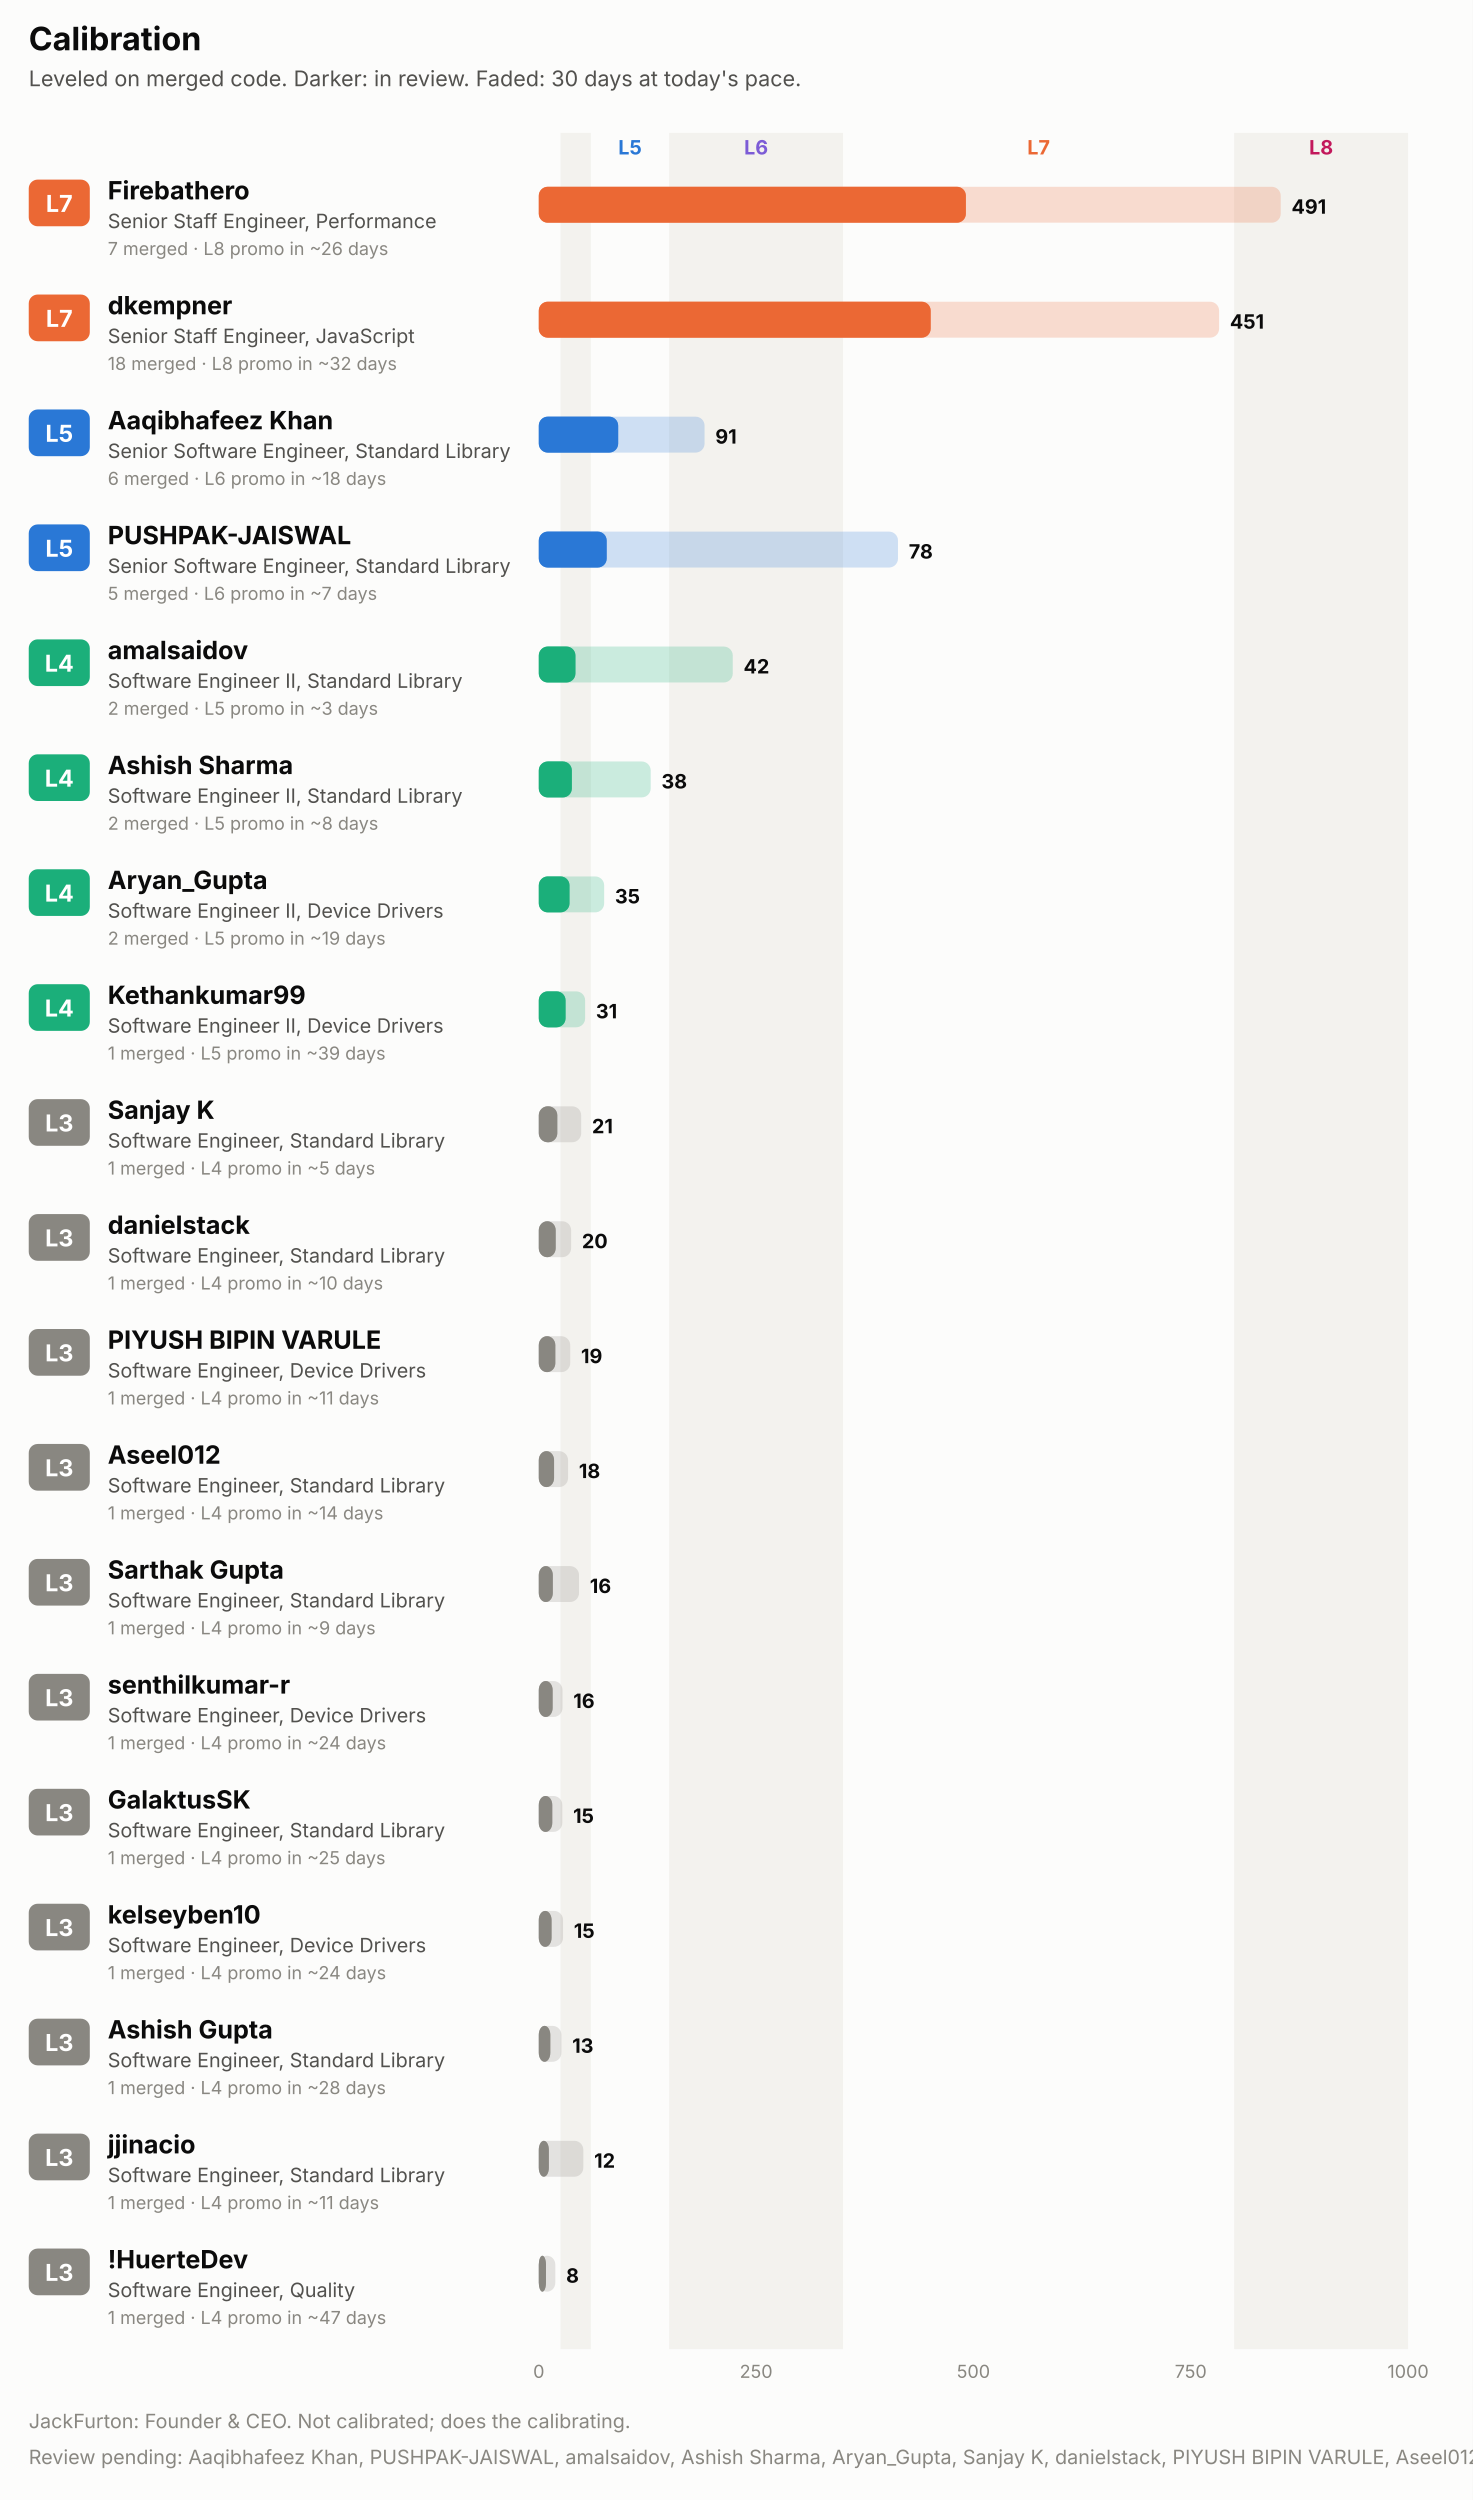
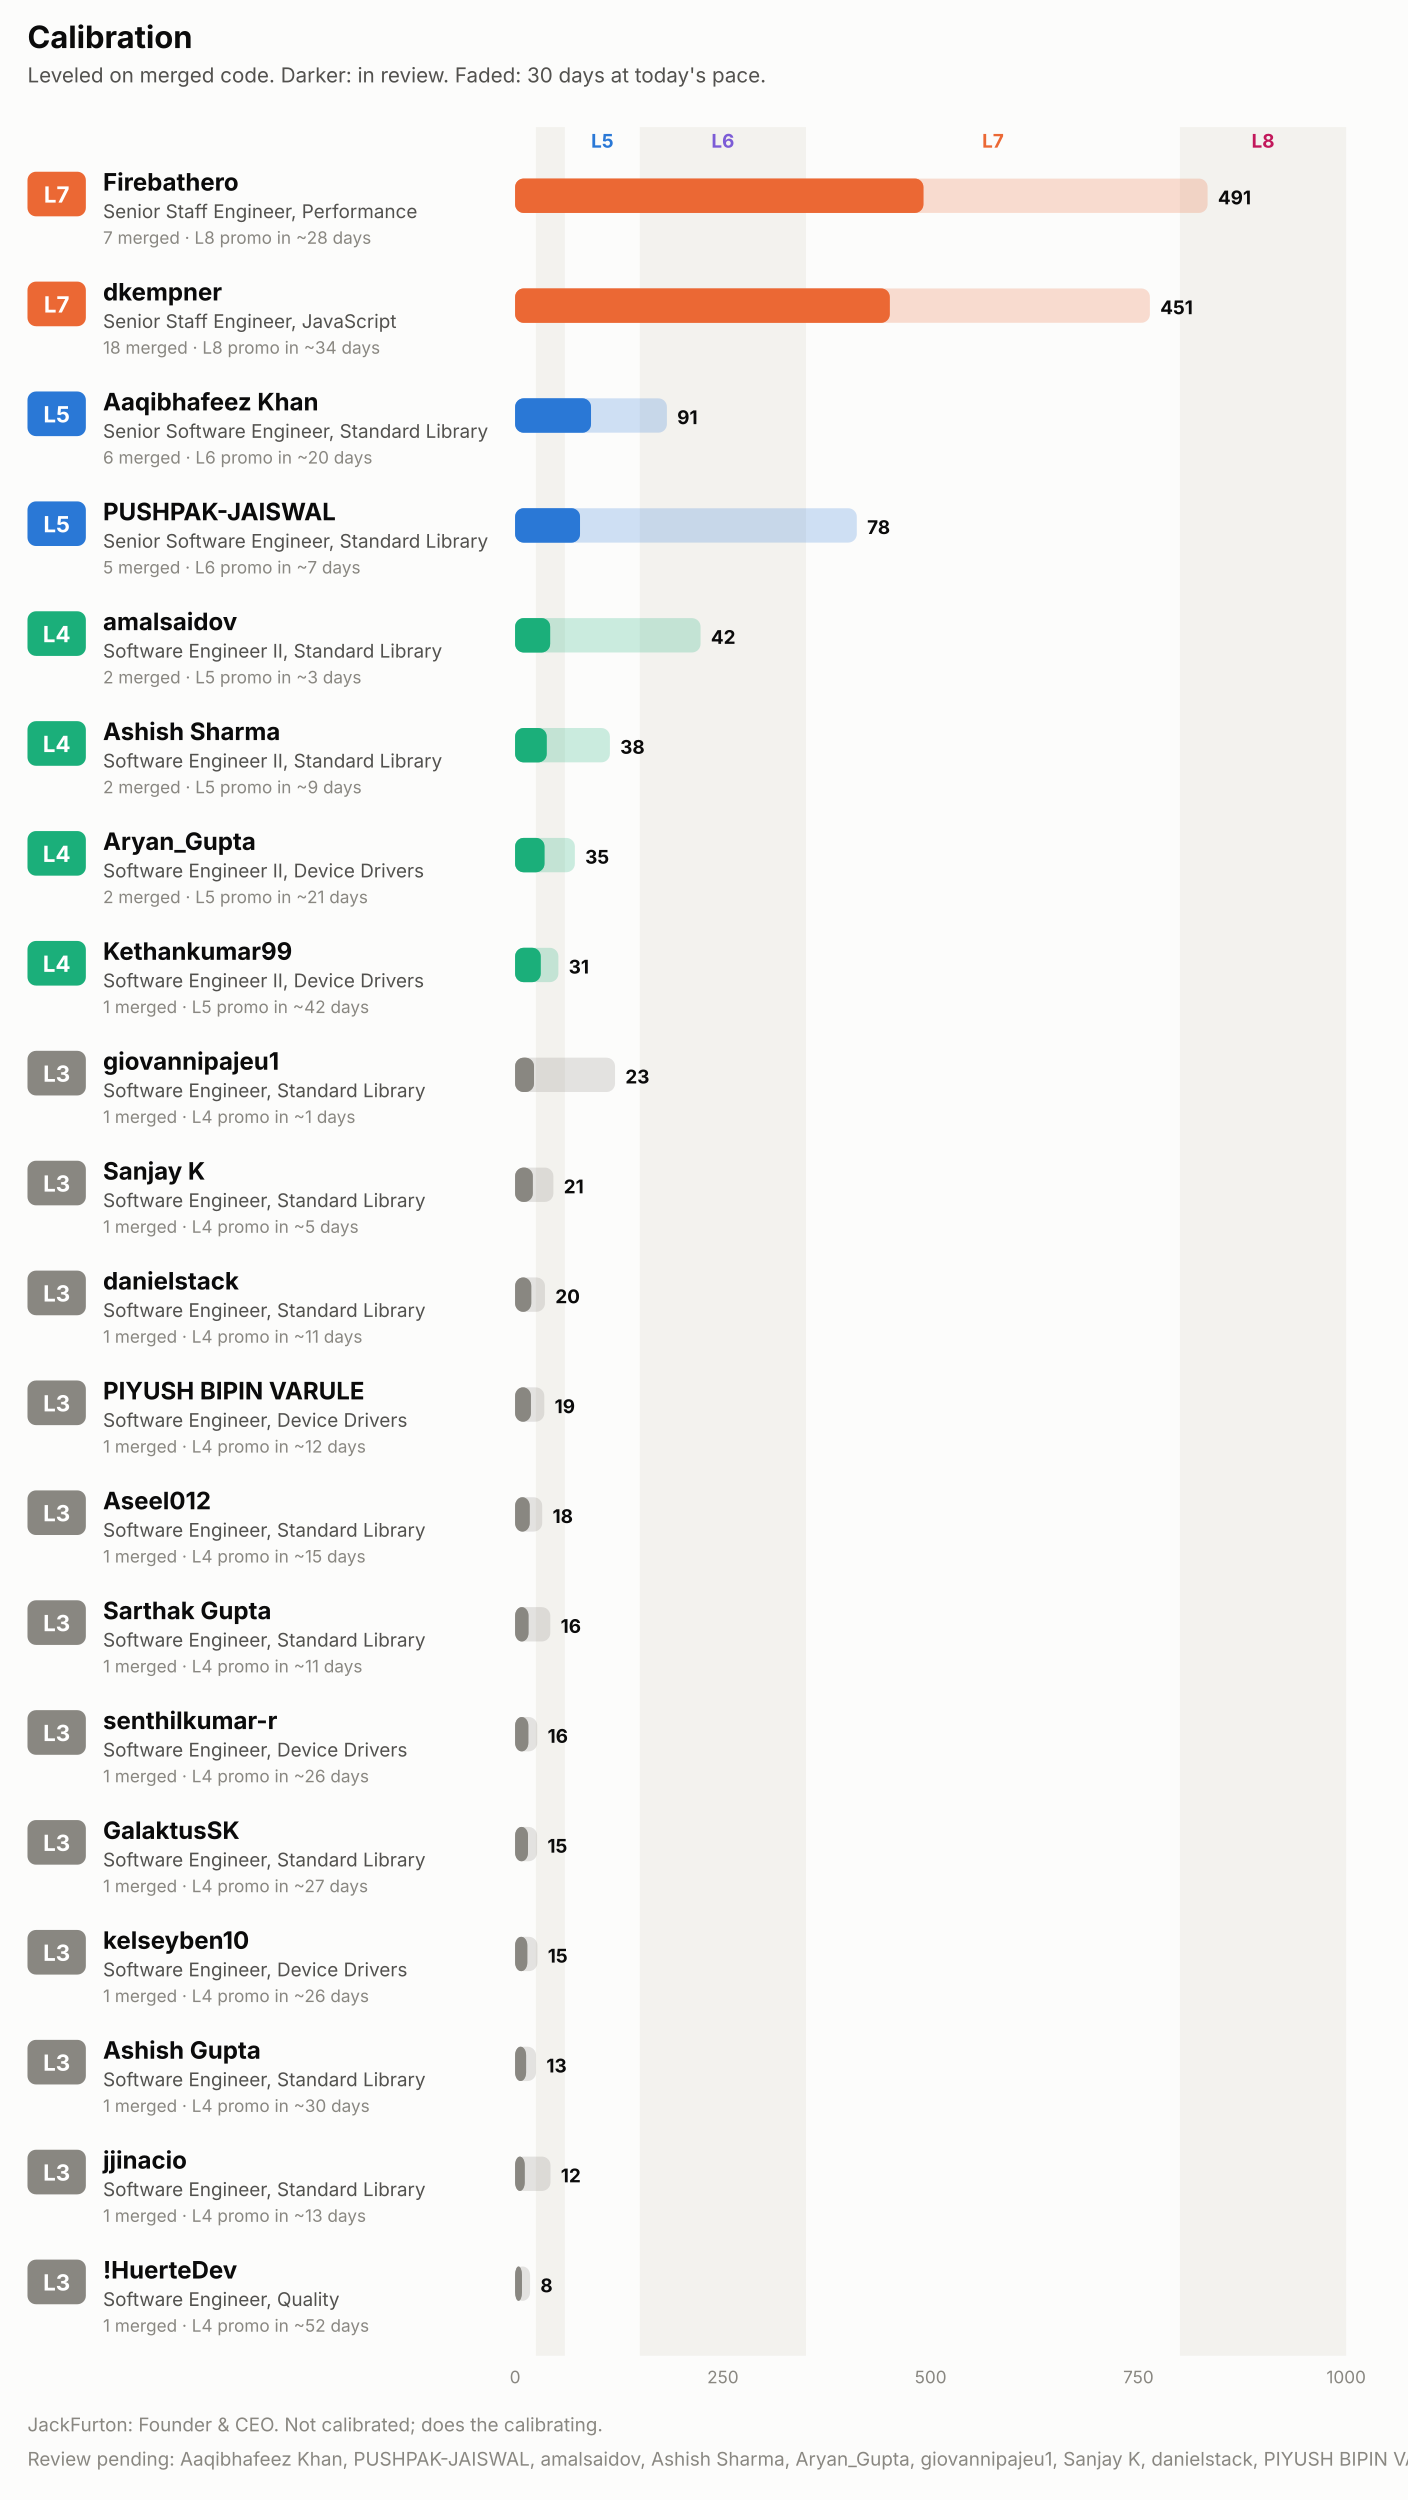
- <svg xmlns="http://www.w3.org/2000/svg" width="820" height="1392" viewBox="0 0 820 1392" role="img" font-family="system-ui, -apple-system, 'Segoe UI', sans-serif">
-   <rect x="0.0" y="0.0" width="820.0" height="1392.0" rx="0" fill="#fcfcfb" />
+ <svg xmlns="http://www.w3.org/2000/svg" width="820" height="1456" viewBox="0 0 820 1456" role="img" font-family="system-ui, -apple-system, 'Segoe UI', sans-serif">
+   <rect x="0.0" y="0.0" width="820.0" height="1456.0" rx="0" fill="#fcfcfb" />
  <text x="16.0" y="28.0" fill="#0b0b0b" font-size="18" font-weight="700" text-anchor="start">Calibration</text>
  <text x="16.0" y="48.0" fill="#52514e" font-size="12" font-weight="400" text-anchor="start">Leveled on merged code. Darker: in review. Faded: 30 days at today's pace.</text>
-   <rect x="312.1" y="74.0" width="16.9" height="1234.0" rx="0" fill="#f3f2ee" />
+   <rect x="312.1" y="74.0" width="16.9" height="1298.0" rx="0" fill="#f3f2ee" />
  <text x="350.8" y="86.0" fill="#2a78d6" font-size="11" font-weight="700" text-anchor="middle">L5</text>
-   <rect x="372.6" y="74.0" width="96.8" height="1234.0" rx="0" fill="#f3f2ee" />
+   <rect x="372.6" y="74.0" width="96.8" height="1298.0" rx="0" fill="#f3f2ee" />
  <text x="421.0" y="86.0" fill="#7c5cd6" font-size="11" font-weight="700" text-anchor="middle">L6</text>
  <text x="578.3" y="86.0" fill="#eb6834" font-size="11" font-weight="700" text-anchor="middle">L7</text>
-   <rect x="687.2" y="74.0" width="96.8" height="1234.0" rx="0" fill="#f3f2ee" />
+   <rect x="687.2" y="74.0" width="96.8" height="1298.0" rx="0" fill="#f3f2ee" />
  <text x="735.6" y="86.0" fill="#c2185b" font-size="11" font-weight="700" text-anchor="middle">L8</text>
  <rect x="16.0" y="100.0" width="34.0" height="26.0" rx="5" fill="#eb6834" />
  <text x="33.0" y="118.0" fill="#ffffff" font-size="13" font-weight="700" text-anchor="middle">L7</text>
  <text x="60.0" y="111.0" fill="#0b0b0b" font-size="14" font-weight="700" text-anchor="start">Firebathero</text>
  <text x="60.0" y="127.0" fill="#52514e" font-size="11" font-weight="400" text-anchor="start">Senior Staff Engineer, Performance</text>
-   <text x="60.0" y="142.0" fill="#898781" font-size="10" font-weight="400" text-anchor="start">7 merged · L8 promo in ~26 days</text>
-   <rect x="300.0" y="104.0" width="413.1" height="20.0" rx="5" fill="#eb6834" fill-opacity="0.22" />
+   <text x="60.0" y="142.0" fill="#898781" font-size="10" font-weight="400" text-anchor="start">7 merged · L8 promo in ~28 days</text>
+   <rect x="300.0" y="104.0" width="403.3" height="20.0" rx="5" fill="#eb6834" fill-opacity="0.22" />
  <rect x="300.0" y="104.0" width="237.8" height="20.0" rx="5" fill="#eb6834" fill-opacity="0.55" />
  <rect x="300.0" y="104.0" width="237.8" height="20.0" rx="5" fill="#eb6834" />
-   <text x="719.1" y="119.0" fill="#0b0b0b" font-size="11" font-weight="700" text-anchor="start">491</text>
+   <text x="709.3" y="119.0" fill="#0b0b0b" font-size="11" font-weight="700" text-anchor="start">491</text>
  <rect x="16.0" y="164.0" width="34.0" height="26.0" rx="5" fill="#eb6834" />
  <text x="33.0" y="182.0" fill="#ffffff" font-size="13" font-weight="700" text-anchor="middle">L7</text>
  <text x="60.0" y="175.0" fill="#0b0b0b" font-size="14" font-weight="700" text-anchor="start">dkempner</text>
  <text x="60.0" y="191.0" fill="#52514e" font-size="11" font-weight="400" text-anchor="start">Senior Staff Engineer, JavaScript</text>
-   <text x="60.0" y="206.0" fill="#898781" font-size="10" font-weight="400" text-anchor="start">18 merged · L8 promo in ~32 days</text>
-   <rect x="300.0" y="168.0" width="378.8" height="20.0" rx="5" fill="#eb6834" fill-opacity="0.22" />
+   <text x="60.0" y="206.0" fill="#898781" font-size="10" font-weight="400" text-anchor="start">18 merged · L8 promo in ~34 days</text>
+   <rect x="300.0" y="168.0" width="369.7" height="20.0" rx="5" fill="#eb6834" fill-opacity="0.22" />
  <rect x="300.0" y="168.0" width="218.2" height="20.0" rx="5" fill="#eb6834" fill-opacity="0.55" />
  <rect x="300.0" y="168.0" width="218.2" height="20.0" rx="5" fill="#eb6834" />
-   <text x="684.8" y="183.0" fill="#0b0b0b" font-size="11" font-weight="700" text-anchor="start">451</text>
+   <text x="675.7" y="183.0" fill="#0b0b0b" font-size="11" font-weight="700" text-anchor="start">451</text>
  <rect x="16.0" y="228.0" width="34.0" height="26.0" rx="5" fill="#2a78d6" />
  <text x="33.0" y="246.0" fill="#ffffff" font-size="13" font-weight="700" text-anchor="middle">L5</text>
  <text x="60.0" y="239.0" fill="#0b0b0b" font-size="14" font-weight="700" text-anchor="start">Aaqibhafeez Khan</text>
  <text x="60.0" y="255.0" fill="#52514e" font-size="11" font-weight="400" text-anchor="start">Senior Software Engineer, Standard Library</text>
-   <text x="60.0" y="270.0" fill="#898781" font-size="10" font-weight="400" text-anchor="start">6 merged · L6 promo in ~18 days</text>
-   <rect x="300.0" y="232.0" width="92.3" height="20.0" rx="5" fill="#2a78d6" fill-opacity="0.22" />
+   <text x="60.0" y="270.0" fill="#898781" font-size="10" font-weight="400" text-anchor="start">6 merged · L6 promo in ~20 days</text>
+   <rect x="300.0" y="232.0" width="88.4" height="20.0" rx="5" fill="#2a78d6" fill-opacity="0.22" />
  <rect x="300.0" y="232.0" width="44.2" height="20.0" rx="5" fill="#2a78d6" fill-opacity="0.55" />
  <rect x="300.0" y="232.0" width="44.2" height="20.0" rx="5" fill="#2a78d6" />
-   <text x="398.3" y="247.0" fill="#0b0b0b" font-size="11" font-weight="700" text-anchor="start">91</text>
+   <text x="394.4" y="247.0" fill="#0b0b0b" font-size="11" font-weight="700" text-anchor="start">91</text>
  <rect x="16.0" y="292.0" width="34.0" height="26.0" rx="5" fill="#2a78d6" />
  <text x="33.0" y="310.0" fill="#ffffff" font-size="13" font-weight="700" text-anchor="middle">L5</text>
  <text x="60.0" y="303.0" fill="#0b0b0b" font-size="14" font-weight="700" text-anchor="start">PUSHPAK-JAISWAL</text>
  <text x="60.0" y="319.0" fill="#52514e" font-size="11" font-weight="400" text-anchor="start">Senior Software Engineer, Standard Library</text>
  <text x="60.0" y="334.0" fill="#898781" font-size="10" font-weight="400" text-anchor="start">5 merged · L6 promo in ~7 days</text>
-   <rect x="300.0" y="296.0" width="200.0" height="20.0" rx="5" fill="#2a78d6" fill-opacity="0.22" />
+   <rect x="300.0" y="296.0" width="199.0" height="20.0" rx="5" fill="#2a78d6" fill-opacity="0.22" />
  <rect x="300.0" y="296.0" width="37.8" height="20.0" rx="5" fill="#2a78d6" fill-opacity="0.55" />
  <rect x="300.0" y="296.0" width="37.8" height="20.0" rx="5" fill="#2a78d6" />
-   <text x="506.0" y="311.0" fill="#0b0b0b" font-size="11" font-weight="700" text-anchor="start">78</text>
+   <text x="505.0" y="311.0" fill="#0b0b0b" font-size="11" font-weight="700" text-anchor="start">78</text>
  <rect x="16.0" y="356.0" width="34.0" height="26.0" rx="5" fill="#1baf7a" />
  <text x="33.0" y="374.0" fill="#ffffff" font-size="13" font-weight="700" text-anchor="middle">L4</text>
  <text x="60.0" y="367.0" fill="#0b0b0b" font-size="14" font-weight="700" text-anchor="start">amalsaidov</text>
  <text x="60.0" y="383.0" fill="#52514e" font-size="11" font-weight="400" text-anchor="start">Software Engineer II, Standard Library</text>
  <text x="60.0" y="398.0" fill="#898781" font-size="10" font-weight="400" text-anchor="start">2 merged · L5 promo in ~3 days</text>
  <rect x="300.0" y="360.0" width="108.0" height="20.0" rx="5" fill="#1baf7a" fill-opacity="0.22" />
  <rect x="300.0" y="360.0" width="20.4" height="20.0" rx="5" fill="#1baf7a" fill-opacity="0.55" />
  <rect x="300.0" y="360.0" width="20.4" height="20.0" rx="5" fill="#1baf7a" />
  <text x="414.0" y="375.0" fill="#0b0b0b" font-size="11" font-weight="700" text-anchor="start">42</text>
  <rect x="16.0" y="420.0" width="34.0" height="26.0" rx="5" fill="#1baf7a" />
  <text x="33.0" y="438.0" fill="#ffffff" font-size="13" font-weight="700" text-anchor="middle">L4</text>
  <text x="60.0" y="431.0" fill="#0b0b0b" font-size="14" font-weight="700" text-anchor="start">Ashish Sharma</text>
  <text x="60.0" y="447.0" fill="#52514e" font-size="11" font-weight="400" text-anchor="start">Software Engineer II, Standard Library</text>
-   <text x="60.0" y="462.0" fill="#898781" font-size="10" font-weight="400" text-anchor="start">2 merged · L5 promo in ~8 days</text>
-   <rect x="300.0" y="424.0" width="62.3" height="20.0" rx="5" fill="#1baf7a" fill-opacity="0.22" />
+   <text x="60.0" y="462.0" fill="#898781" font-size="10" font-weight="400" text-anchor="start">2 merged · L5 promo in ~9 days</text>
+   <rect x="300.0" y="424.0" width="55.2" height="20.0" rx="5" fill="#1baf7a" fill-opacity="0.22" />
  <rect x="300.0" y="424.0" width="18.4" height="20.0" rx="5" fill="#1baf7a" fill-opacity="0.55" />
  <rect x="300.0" y="424.0" width="18.4" height="20.0" rx="5" fill="#1baf7a" />
-   <text x="368.3" y="439.0" fill="#0b0b0b" font-size="11" font-weight="700" text-anchor="start">38</text>
+   <text x="361.2" y="439.0" fill="#0b0b0b" font-size="11" font-weight="700" text-anchor="start">38</text>
  <rect x="16.0" y="484.0" width="34.0" height="26.0" rx="5" fill="#1baf7a" />
  <text x="33.0" y="502.0" fill="#ffffff" font-size="13" font-weight="700" text-anchor="middle">L4</text>
  <text x="60.0" y="495.0" fill="#0b0b0b" font-size="14" font-weight="700" text-anchor="start">Aryan_Gupta</text>
  <text x="60.0" y="511.0" fill="#52514e" font-size="11" font-weight="400" text-anchor="start">Software Engineer II, Device Drivers</text>
-   <text x="60.0" y="526.0" fill="#898781" font-size="10" font-weight="400" text-anchor="start">2 merged · L5 promo in ~19 days</text>
-   <rect x="300.0" y="488.0" width="36.4" height="20.0" rx="5" fill="#1baf7a" fill-opacity="0.22" />
+   <text x="60.0" y="526.0" fill="#898781" font-size="10" font-weight="400" text-anchor="start">2 merged · L5 promo in ~21 days</text>
+   <rect x="300.0" y="488.0" width="34.8" height="20.0" rx="5" fill="#1baf7a" fill-opacity="0.22" />
  <rect x="300.0" y="488.0" width="17.1" height="20.0" rx="5" fill="#1baf7a" fill-opacity="0.55" />
  <rect x="300.0" y="488.0" width="17.1" height="20.0" rx="5" fill="#1baf7a" />
-   <text x="342.4" y="503.0" fill="#0b0b0b" font-size="11" font-weight="700" text-anchor="start">35</text>
+   <text x="340.8" y="503.0" fill="#0b0b0b" font-size="11" font-weight="700" text-anchor="start">35</text>
  <rect x="16.0" y="548.0" width="34.0" height="26.0" rx="5" fill="#1baf7a" />
  <text x="33.0" y="566.0" fill="#ffffff" font-size="13" font-weight="700" text-anchor="middle">L4</text>
  <text x="60.0" y="559.0" fill="#0b0b0b" font-size="14" font-weight="700" text-anchor="start">Kethankumar99</text>
  <text x="60.0" y="575.0" fill="#52514e" font-size="11" font-weight="400" text-anchor="start">Software Engineer II, Device Drivers</text>
-   <text x="60.0" y="590.0" fill="#898781" font-size="10" font-weight="400" text-anchor="start">1 merged · L5 promo in ~39 days</text>
-   <rect x="300.0" y="552.0" width="25.8" height="20.0" rx="5" fill="#1baf7a" fill-opacity="0.22" />
+   <text x="60.0" y="590.0" fill="#898781" font-size="10" font-weight="400" text-anchor="start">1 merged · L5 promo in ~42 days</text>
+   <rect x="300.0" y="552.0" width="25.2" height="20.0" rx="5" fill="#1baf7a" fill-opacity="0.22" />
  <rect x="300.0" y="552.0" width="14.9" height="20.0" rx="5" fill="#1baf7a" fill-opacity="0.55" />
  <rect x="300.0" y="552.0" width="14.9" height="20.0" rx="5" fill="#1baf7a" />
-   <text x="331.8" y="567.0" fill="#0b0b0b" font-size="11" font-weight="700" text-anchor="start">31</text>
+   <text x="331.2" y="567.0" fill="#0b0b0b" font-size="11" font-weight="700" text-anchor="start">31</text>
  <rect x="16.0" y="612.0" width="34.0" height="26.0" rx="5" fill="#898781" />
  <text x="33.0" y="630.0" fill="#ffffff" font-size="13" font-weight="700" text-anchor="middle">L3</text>
-   <text x="60.0" y="623.0" fill="#0b0b0b" font-size="14" font-weight="700" text-anchor="start">Sanjay K</text>
+   <text x="60.0" y="623.0" fill="#0b0b0b" font-size="14" font-weight="700" text-anchor="start">giovannipajeu1</text>
  <text x="60.0" y="639.0" fill="#52514e" font-size="11" font-weight="400" text-anchor="start">Software Engineer, Standard Library</text>
-   <text x="60.0" y="654.0" fill="#898781" font-size="10" font-weight="400" text-anchor="start">1 merged · L4 promo in ~5 days</text>
-   <rect x="300.0" y="616.0" width="23.6" height="20.0" rx="5" fill="#898781" fill-opacity="0.22" />
-   <rect x="300.0" y="616.0" width="10.3" height="20.0" rx="5" fill="#898781" fill-opacity="0.55" />
-   <rect x="300.0" y="616.0" width="10.3" height="20.0" rx="5" fill="#898781" />
-   <text x="329.6" y="631.0" fill="#0b0b0b" font-size="11" font-weight="700" text-anchor="start">21</text>
+   <text x="60.0" y="654.0" fill="#898781" font-size="10" font-weight="400" text-anchor="start">1 merged · L4 promo in ~1 days</text>
+   <rect x="300.0" y="616.0" width="58.2" height="20.0" rx="5" fill="#898781" fill-opacity="0.22" />
+   <rect x="300.0" y="616.0" width="11.0" height="20.0" rx="5" fill="#898781" fill-opacity="0.55" />
+   <rect x="300.0" y="616.0" width="11.0" height="20.0" rx="5" fill="#898781" />
+   <text x="364.2" y="631.0" fill="#0b0b0b" font-size="11" font-weight="700" text-anchor="start">23</text>
  <rect x="16.0" y="676.0" width="34.0" height="26.0" rx="5" fill="#898781" />
  <text x="33.0" y="694.0" fill="#ffffff" font-size="13" font-weight="700" text-anchor="middle">L3</text>
-   <text x="60.0" y="687.0" fill="#0b0b0b" font-size="14" font-weight="700" text-anchor="start">danielstack</text>
+   <text x="60.0" y="687.0" fill="#0b0b0b" font-size="14" font-weight="700" text-anchor="start">Sanjay K</text>
  <text x="60.0" y="703.0" fill="#52514e" font-size="11" font-weight="400" text-anchor="start">Software Engineer, Standard Library</text>
-   <text x="60.0" y="718.0" fill="#898781" font-size="10" font-weight="400" text-anchor="start">1 merged · L4 promo in ~10 days</text>
-   <rect x="300.0" y="680.0" width="18.0" height="20.0" rx="5" fill="#898781" fill-opacity="0.22" />
-   <rect x="300.0" y="680.0" width="9.4" height="20.0" rx="5" fill="#898781" fill-opacity="0.55" />
-   <rect x="300.0" y="680.0" width="9.4" height="20.0" rx="5" fill="#898781" />
-   <text x="324.0" y="695.0" fill="#0b0b0b" font-size="11" font-weight="700" text-anchor="start">20</text>
+   <text x="60.0" y="718.0" fill="#898781" font-size="10" font-weight="400" text-anchor="start">1 merged · L4 promo in ~5 days</text>
+   <rect x="300.0" y="680.0" width="22.3" height="20.0" rx="5" fill="#898781" fill-opacity="0.22" />
+   <rect x="300.0" y="680.0" width="10.3" height="20.0" rx="5" fill="#898781" fill-opacity="0.55" />
+   <rect x="300.0" y="680.0" width="10.3" height="20.0" rx="5" fill="#898781" />
+   <text x="328.3" y="695.0" fill="#0b0b0b" font-size="11" font-weight="700" text-anchor="start">21</text>
  <rect x="16.0" y="740.0" width="34.0" height="26.0" rx="5" fill="#898781" />
  <text x="33.0" y="758.0" fill="#ffffff" font-size="13" font-weight="700" text-anchor="middle">L3</text>
-   <text x="60.0" y="751.0" fill="#0b0b0b" font-size="14" font-weight="700" text-anchor="start">PIYUSH BIPIN VARULE</text>
-   <text x="60.0" y="767.0" fill="#52514e" font-size="11" font-weight="400" text-anchor="start">Software Engineer, Device Drivers</text>
+   <text x="60.0" y="751.0" fill="#0b0b0b" font-size="14" font-weight="700" text-anchor="start">danielstack</text>
+   <text x="60.0" y="767.0" fill="#52514e" font-size="11" font-weight="400" text-anchor="start">Software Engineer, Standard Library</text>
  <text x="60.0" y="782.0" fill="#898781" font-size="10" font-weight="400" text-anchor="start">1 merged · L4 promo in ~11 days</text>
-   <rect x="300.0" y="744.0" width="17.5" height="20.0" rx="5" fill="#898781" fill-opacity="0.22" />
-   <rect x="300.0" y="744.0" width="9.2" height="20.0" rx="5" fill="#898781" fill-opacity="0.55" />
-   <rect x="300.0" y="744.0" width="9.2" height="20.0" rx="5" fill="#898781" />
-   <text x="323.5" y="759.0" fill="#0b0b0b" font-size="11" font-weight="700" text-anchor="start">19</text>
+   <rect x="300.0" y="744.0" width="17.4" height="20.0" rx="5" fill="#898781" fill-opacity="0.22" />
+   <rect x="300.0" y="744.0" width="9.4" height="20.0" rx="5" fill="#898781" fill-opacity="0.55" />
+   <rect x="300.0" y="744.0" width="9.4" height="20.0" rx="5" fill="#898781" />
+   <text x="323.4" y="759.0" fill="#0b0b0b" font-size="11" font-weight="700" text-anchor="start">20</text>
  <rect x="16.0" y="804.0" width="34.0" height="26.0" rx="5" fill="#898781" />
  <text x="33.0" y="822.0" fill="#ffffff" font-size="13" font-weight="700" text-anchor="middle">L3</text>
-   <text x="60.0" y="815.0" fill="#0b0b0b" font-size="14" font-weight="700" text-anchor="start">Aseel012</text>
-   <text x="60.0" y="831.0" fill="#52514e" font-size="11" font-weight="400" text-anchor="start">Software Engineer, Standard Library</text>
-   <text x="60.0" y="846.0" fill="#898781" font-size="10" font-weight="400" text-anchor="start">1 merged · L4 promo in ~14 days</text>
-   <rect x="300.0" y="808.0" width="16.3" height="20.0" rx="5" fill="#898781" fill-opacity="0.22" />
-   <rect x="300.0" y="808.0" width="8.5" height="20.0" rx="5" fill="#898781" fill-opacity="0.55" />
-   <rect x="300.0" y="808.0" width="8.5" height="20.0" rx="5" fill="#898781" />
-   <text x="322.3" y="823.0" fill="#0b0b0b" font-size="11" font-weight="700" text-anchor="start">18</text>
+   <text x="60.0" y="815.0" fill="#0b0b0b" font-size="14" font-weight="700" text-anchor="start">PIYUSH BIPIN VARULE</text>
+   <text x="60.0" y="831.0" fill="#52514e" font-size="11" font-weight="400" text-anchor="start">Software Engineer, Device Drivers</text>
+   <text x="60.0" y="846.0" fill="#898781" font-size="10" font-weight="400" text-anchor="start">1 merged · L4 promo in ~12 days</text>
+   <rect x="300.0" y="808.0" width="17.0" height="20.0" rx="5" fill="#898781" fill-opacity="0.22" />
+   <rect x="300.0" y="808.0" width="9.2" height="20.0" rx="5" fill="#898781" fill-opacity="0.55" />
+   <rect x="300.0" y="808.0" width="9.2" height="20.0" rx="5" fill="#898781" />
+   <text x="323.0" y="823.0" fill="#0b0b0b" font-size="11" font-weight="700" text-anchor="start">19</text>
  <rect x="16.0" y="868.0" width="34.0" height="26.0" rx="5" fill="#898781" />
  <text x="33.0" y="886.0" fill="#ffffff" font-size="13" font-weight="700" text-anchor="middle">L3</text>
-   <text x="60.0" y="879.0" fill="#0b0b0b" font-size="14" font-weight="700" text-anchor="start">Sarthak Gupta</text>
+   <text x="60.0" y="879.0" fill="#0b0b0b" font-size="14" font-weight="700" text-anchor="start">Aseel012</text>
  <text x="60.0" y="895.0" fill="#52514e" font-size="11" font-weight="400" text-anchor="start">Software Engineer, Standard Library</text>
-   <text x="60.0" y="910.0" fill="#898781" font-size="10" font-weight="400" text-anchor="start">1 merged · L4 promo in ~9 days</text>
-   <rect x="300.0" y="872.0" width="22.4" height="20.0" rx="5" fill="#898781" fill-opacity="0.22" />
-   <rect x="300.0" y="872.0" width="7.8" height="20.0" rx="5" fill="#898781" fill-opacity="0.55" />
-   <rect x="300.0" y="872.0" width="7.8" height="20.0" rx="5" fill="#898781" />
-   <text x="328.4" y="887.0" fill="#0b0b0b" font-size="11" font-weight="700" text-anchor="start">16</text>
+   <text x="60.0" y="910.0" fill="#898781" font-size="10" font-weight="400" text-anchor="start">1 merged · L4 promo in ~15 days</text>
+   <rect x="300.0" y="872.0" width="15.8" height="20.0" rx="5" fill="#898781" fill-opacity="0.22" />
+   <rect x="300.0" y="872.0" width="8.5" height="20.0" rx="5" fill="#898781" fill-opacity="0.55" />
+   <rect x="300.0" y="872.0" width="8.5" height="20.0" rx="5" fill="#898781" />
+   <text x="321.8" y="887.0" fill="#0b0b0b" font-size="11" font-weight="700" text-anchor="start">18</text>
  <rect x="16.0" y="932.0" width="34.0" height="26.0" rx="5" fill="#898781" />
  <text x="33.0" y="950.0" fill="#ffffff" font-size="13" font-weight="700" text-anchor="middle">L3</text>
-   <text x="60.0" y="943.0" fill="#0b0b0b" font-size="14" font-weight="700" text-anchor="start">senthilkumar-r</text>
-   <text x="60.0" y="959.0" fill="#52514e" font-size="11" font-weight="400" text-anchor="start">Software Engineer, Device Drivers</text>
-   <text x="60.0" y="974.0" fill="#898781" font-size="10" font-weight="400" text-anchor="start">1 merged · L4 promo in ~24 days</text>
-   <rect x="300.0" y="936.0" width="13.2" height="20.0" rx="5" fill="#898781" fill-opacity="0.22" />
-   <rect x="300.0" y="936.0" width="7.7" height="20.0" rx="5" fill="#898781" fill-opacity="0.55" />
-   <rect x="300.0" y="936.0" width="7.7" height="20.0" rx="5" fill="#898781" />
-   <text x="319.2" y="951.0" fill="#0b0b0b" font-size="11" font-weight="700" text-anchor="start">16</text>
+   <text x="60.0" y="943.0" fill="#0b0b0b" font-size="14" font-weight="700" text-anchor="start">Sarthak Gupta</text>
+   <text x="60.0" y="959.0" fill="#52514e" font-size="11" font-weight="400" text-anchor="start">Software Engineer, Standard Library</text>
+   <text x="60.0" y="974.0" fill="#898781" font-size="10" font-weight="400" text-anchor="start">1 merged · L4 promo in ~11 days</text>
+   <rect x="300.0" y="936.0" width="20.5" height="20.0" rx="5" fill="#898781" fill-opacity="0.22" />
+   <rect x="300.0" y="936.0" width="7.8" height="20.0" rx="5" fill="#898781" fill-opacity="0.55" />
+   <rect x="300.0" y="936.0" width="7.8" height="20.0" rx="5" fill="#898781" />
+   <text x="326.5" y="951.0" fill="#0b0b0b" font-size="11" font-weight="700" text-anchor="start">16</text>
  <rect x="16.0" y="996.0" width="34.0" height="26.0" rx="5" fill="#898781" />
  <text x="33.0" y="1014.0" fill="#ffffff" font-size="13" font-weight="700" text-anchor="middle">L3</text>
-   <text x="60.0" y="1007.0" fill="#0b0b0b" font-size="14" font-weight="700" text-anchor="start">GalaktusSK</text>
-   <text x="60.0" y="1023.0" fill="#52514e" font-size="11" font-weight="400" text-anchor="start">Software Engineer, Standard Library</text>
-   <text x="60.0" y="1038.0" fill="#898781" font-size="10" font-weight="400" text-anchor="start">1 merged · L4 promo in ~25 days</text>
-   <rect x="300.0" y="1000.0" width="13.1" height="20.0" rx="5" fill="#898781" fill-opacity="0.22" />
-   <rect x="300.0" y="1000.0" width="7.5" height="20.0" rx="5" fill="#898781" fill-opacity="0.55" />
-   <rect x="300.0" y="1000.0" width="7.5" height="20.0" rx="5" fill="#898781" />
-   <text x="319.1" y="1015.0" fill="#0b0b0b" font-size="11" font-weight="700" text-anchor="start">15</text>
+   <text x="60.0" y="1007.0" fill="#0b0b0b" font-size="14" font-weight="700" text-anchor="start">senthilkumar-r</text>
+   <text x="60.0" y="1023.0" fill="#52514e" font-size="11" font-weight="400" text-anchor="start">Software Engineer, Device Drivers</text>
+   <text x="60.0" y="1038.0" fill="#898781" font-size="10" font-weight="400" text-anchor="start">1 merged · L4 promo in ~26 days</text>
+   <rect x="300.0" y="1000.0" width="12.9" height="20.0" rx="5" fill="#898781" fill-opacity="0.22" />
+   <rect x="300.0" y="1000.0" width="7.7" height="20.0" rx="5" fill="#898781" fill-opacity="0.55" />
+   <rect x="300.0" y="1000.0" width="7.7" height="20.0" rx="5" fill="#898781" />
+   <text x="318.9" y="1015.0" fill="#0b0b0b" font-size="11" font-weight="700" text-anchor="start">16</text>
  <rect x="16.0" y="1060.0" width="34.0" height="26.0" rx="5" fill="#898781" />
  <text x="33.0" y="1078.0" fill="#ffffff" font-size="13" font-weight="700" text-anchor="middle">L3</text>
-   <text x="60.0" y="1071.0" fill="#0b0b0b" font-size="14" font-weight="700" text-anchor="start">kelseyben10</text>
-   <text x="60.0" y="1087.0" fill="#52514e" font-size="11" font-weight="400" text-anchor="start">Software Engineer, Device Drivers</text>
-   <text x="60.0" y="1102.0" fill="#898781" font-size="10" font-weight="400" text-anchor="start">1 merged · L4 promo in ~24 days</text>
-   <rect x="300.0" y="1064.0" width="13.5" height="20.0" rx="5" fill="#898781" fill-opacity="0.22" />
-   <rect x="300.0" y="1064.0" width="7.1" height="20.0" rx="5" fill="#898781" fill-opacity="0.55" />
-   <rect x="300.0" y="1064.0" width="7.1" height="20.0" rx="5" fill="#898781" />
-   <text x="319.5" y="1079.0" fill="#0b0b0b" font-size="11" font-weight="700" text-anchor="start">15</text>
+   <text x="60.0" y="1071.0" fill="#0b0b0b" font-size="14" font-weight="700" text-anchor="start">GalaktusSK</text>
+   <text x="60.0" y="1087.0" fill="#52514e" font-size="11" font-weight="400" text-anchor="start">Software Engineer, Standard Library</text>
+   <text x="60.0" y="1102.0" fill="#898781" font-size="10" font-weight="400" text-anchor="start">1 merged · L4 promo in ~27 days</text>
+   <rect x="300.0" y="1064.0" width="12.8" height="20.0" rx="5" fill="#898781" fill-opacity="0.22" />
+   <rect x="300.0" y="1064.0" width="7.5" height="20.0" rx="5" fill="#898781" fill-opacity="0.55" />
+   <rect x="300.0" y="1064.0" width="7.5" height="20.0" rx="5" fill="#898781" />
+   <text x="318.8" y="1079.0" fill="#0b0b0b" font-size="11" font-weight="700" text-anchor="start">15</text>
  <rect x="16.0" y="1124.0" width="34.0" height="26.0" rx="5" fill="#898781" />
  <text x="33.0" y="1142.0" fill="#ffffff" font-size="13" font-weight="700" text-anchor="middle">L3</text>
-   <text x="60.0" y="1135.0" fill="#0b0b0b" font-size="14" font-weight="700" text-anchor="start">Ashish Gupta</text>
-   <text x="60.0" y="1151.0" fill="#52514e" font-size="11" font-weight="400" text-anchor="start">Software Engineer, Standard Library</text>
-   <text x="60.0" y="1166.0" fill="#898781" font-size="10" font-weight="400" text-anchor="start">1 merged · L4 promo in ~28 days</text>
-   <rect x="300.0" y="1128.0" width="12.6" height="20.0" rx="5" fill="#898781" fill-opacity="0.22" />
-   <rect x="300.0" y="1128.0" width="6.4" height="20.0" rx="5" fill="#898781" fill-opacity="0.55" />
-   <rect x="300.0" y="1128.0" width="6.4" height="20.0" rx="5" fill="#898781" />
-   <text x="318.6" y="1143.0" fill="#0b0b0b" font-size="11" font-weight="700" text-anchor="start">13</text>
+   <text x="60.0" y="1135.0" fill="#0b0b0b" font-size="14" font-weight="700" text-anchor="start">kelseyben10</text>
+   <text x="60.0" y="1151.0" fill="#52514e" font-size="11" font-weight="400" text-anchor="start">Software Engineer, Device Drivers</text>
+   <text x="60.0" y="1166.0" fill="#898781" font-size="10" font-weight="400" text-anchor="start">1 merged · L4 promo in ~26 days</text>
+   <rect x="300.0" y="1128.0" width="13.0" height="20.0" rx="5" fill="#898781" fill-opacity="0.22" />
+   <rect x="300.0" y="1128.0" width="7.1" height="20.0" rx="5" fill="#898781" fill-opacity="0.55" />
+   <rect x="300.0" y="1128.0" width="7.1" height="20.0" rx="5" fill="#898781" />
+   <text x="319.0" y="1143.0" fill="#0b0b0b" font-size="11" font-weight="700" text-anchor="start">15</text>
  <rect x="16.0" y="1188.0" width="34.0" height="26.0" rx="5" fill="#898781" />
  <text x="33.0" y="1206.0" fill="#ffffff" font-size="13" font-weight="700" text-anchor="middle">L3</text>
-   <text x="60.0" y="1199.0" fill="#0b0b0b" font-size="14" font-weight="700" text-anchor="start">jjinacio</text>
+   <text x="60.0" y="1199.0" fill="#0b0b0b" font-size="14" font-weight="700" text-anchor="start">Ashish Gupta</text>
  <text x="60.0" y="1215.0" fill="#52514e" font-size="11" font-weight="400" text-anchor="start">Software Engineer, Standard Library</text>
-   <text x="60.0" y="1230.0" fill="#898781" font-size="10" font-weight="400" text-anchor="start">1 merged · L4 promo in ~11 days</text>
-   <rect x="300.0" y="1192.0" width="24.8" height="20.0" rx="5" fill="#898781" fill-opacity="0.22" />
-   <rect x="300.0" y="1192.0" width="5.6" height="20.0" rx="5" fill="#898781" fill-opacity="0.55" />
-   <rect x="300.0" y="1192.0" width="5.6" height="20.0" rx="5" fill="#898781" />
-   <text x="330.8" y="1207.0" fill="#0b0b0b" font-size="11" font-weight="700" text-anchor="start">12</text>
+   <text x="60.0" y="1230.0" fill="#898781" font-size="10" font-weight="400" text-anchor="start">1 merged · L4 promo in ~30 days</text>
+   <rect x="300.0" y="1192.0" width="12.2" height="20.0" rx="5" fill="#898781" fill-opacity="0.22" />
+   <rect x="300.0" y="1192.0" width="6.4" height="20.0" rx="5" fill="#898781" fill-opacity="0.55" />
+   <rect x="300.0" y="1192.0" width="6.4" height="20.0" rx="5" fill="#898781" />
+   <text x="318.2" y="1207.0" fill="#0b0b0b" font-size="11" font-weight="700" text-anchor="start">13</text>
  <rect x="16.0" y="1252.0" width="34.0" height="26.0" rx="5" fill="#898781" />
  <text x="33.0" y="1270.0" fill="#ffffff" font-size="13" font-weight="700" text-anchor="middle">L3</text>
-   <text x="60.0" y="1263.0" fill="#0b0b0b" font-size="14" font-weight="700" text-anchor="start">!HuerteDev</text>
-   <text x="60.0" y="1279.0" fill="#52514e" font-size="11" font-weight="400" text-anchor="start">Software Engineer, Quality</text>
-   <text x="60.0" y="1294.0" fill="#898781" font-size="10" font-weight="400" text-anchor="start">1 merged · L4 promo in ~47 days</text>
-   <rect x="300.0" y="1256.0" width="9.2" height="20.0" rx="5" fill="#898781" fill-opacity="0.22" />
-   <rect x="300.0" y="1256.0" width="4.0" height="20.0" rx="5" fill="#898781" fill-opacity="0.55" />
-   <rect x="300.0" y="1256.0" width="4.0" height="20.0" rx="5" fill="#898781" />
-   <text x="315.2" y="1271.0" fill="#0b0b0b" font-size="11" font-weight="700" text-anchor="start">8</text>
-   <text x="300.0" y="1324.0" fill="#898781" font-size="10" font-weight="400" text-anchor="middle">0</text>
-   <text x="421.0" y="1324.0" fill="#898781" font-size="10" font-weight="400" text-anchor="middle">250</text>
-   <text x="542.0" y="1324.0" fill="#898781" font-size="10" font-weight="400" text-anchor="middle">500</text>
-   <text x="663.0" y="1324.0" fill="#898781" font-size="10" font-weight="400" text-anchor="middle">750</text>
-   <text x="784.0" y="1324.0" fill="#898781" font-size="10" font-weight="400" text-anchor="middle">1000</text>
-   <text x="16.0" y="1352.0" fill="#898781" font-size="11" font-weight="400" text-anchor="start">JackFurton: Founder &amp; CEO. Not calibrated; does the calibrating.</text>
-   <text x="16.0" y="1372.0" fill="#898781" font-size="11" font-weight="400" text-anchor="start">Review pending: Aaqibhafeez Khan, PUSHPAK-JAISWAL, amalsaidov, Ashish Sharma, Aryan_Gupta, Sanjay K, danielstack, PIYUSH BIPIN VARULE, Aseel012, Sarthak Gupta, GalaktusSK, kelseyben10, Ashish Gupta, jjinacio, !HuerteDev. The committee has opened a file.</text>
+   <text x="60.0" y="1263.0" fill="#0b0b0b" font-size="14" font-weight="700" text-anchor="start">jjinacio</text>
+   <text x="60.0" y="1279.0" fill="#52514e" font-size="11" font-weight="400" text-anchor="start">Software Engineer, Standard Library</text>
+   <text x="60.0" y="1294.0" fill="#898781" font-size="10" font-weight="400" text-anchor="start">1 merged · L4 promo in ~13 days</text>
+   <rect x="300.0" y="1256.0" width="20.6" height="20.0" rx="5" fill="#898781" fill-opacity="0.22" />
+   <rect x="300.0" y="1256.0" width="5.6" height="20.0" rx="5" fill="#898781" fill-opacity="0.55" />
+   <rect x="300.0" y="1256.0" width="5.6" height="20.0" rx="5" fill="#898781" />
+   <text x="326.6" y="1271.0" fill="#0b0b0b" font-size="11" font-weight="700" text-anchor="start">12</text>
+   <rect x="16.0" y="1316.0" width="34.0" height="26.0" rx="5" fill="#898781" />
+   <text x="33.0" y="1334.0" fill="#ffffff" font-size="13" font-weight="700" text-anchor="middle">L3</text>
+   <text x="60.0" y="1327.0" fill="#0b0b0b" font-size="14" font-weight="700" text-anchor="start">!HuerteDev</text>
+   <text x="60.0" y="1343.0" fill="#52514e" font-size="11" font-weight="400" text-anchor="start">Software Engineer, Quality</text>
+   <text x="60.0" y="1358.0" fill="#898781" font-size="10" font-weight="400" text-anchor="start">1 merged · L4 promo in ~52 days</text>
+   <rect x="300.0" y="1320.0" width="8.7" height="20.0" rx="5" fill="#898781" fill-opacity="0.22" />
+   <rect x="300.0" y="1320.0" width="4.0" height="20.0" rx="5" fill="#898781" fill-opacity="0.55" />
+   <rect x="300.0" y="1320.0" width="4.0" height="20.0" rx="5" fill="#898781" />
+   <text x="314.7" y="1335.0" fill="#0b0b0b" font-size="11" font-weight="700" text-anchor="start">8</text>
+   <text x="300.0" y="1388.0" fill="#898781" font-size="10" font-weight="400" text-anchor="middle">0</text>
+   <text x="421.0" y="1388.0" fill="#898781" font-size="10" font-weight="400" text-anchor="middle">250</text>
+   <text x="542.0" y="1388.0" fill="#898781" font-size="10" font-weight="400" text-anchor="middle">500</text>
+   <text x="663.0" y="1388.0" fill="#898781" font-size="10" font-weight="400" text-anchor="middle">750</text>
+   <text x="784.0" y="1388.0" fill="#898781" font-size="10" font-weight="400" text-anchor="middle">1000</text>
+   <text x="16.0" y="1416.0" fill="#898781" font-size="11" font-weight="400" text-anchor="start">JackFurton: Founder &amp; CEO. Not calibrated; does the calibrating.</text>
+   <text x="16.0" y="1436.0" fill="#898781" font-size="11" font-weight="400" text-anchor="start">Review pending: Aaqibhafeez Khan, PUSHPAK-JAISWAL, amalsaidov, Ashish Sharma, Aryan_Gupta, giovannipajeu1, Sanjay K, danielstack, PIYUSH BIPIN VARULE, Aseel012, Sarthak Gupta, GalaktusSK, kelseyben10, Ashish Gupta, jjinacio, !HuerteDev. The committee has opened a file.</text>
</svg>
